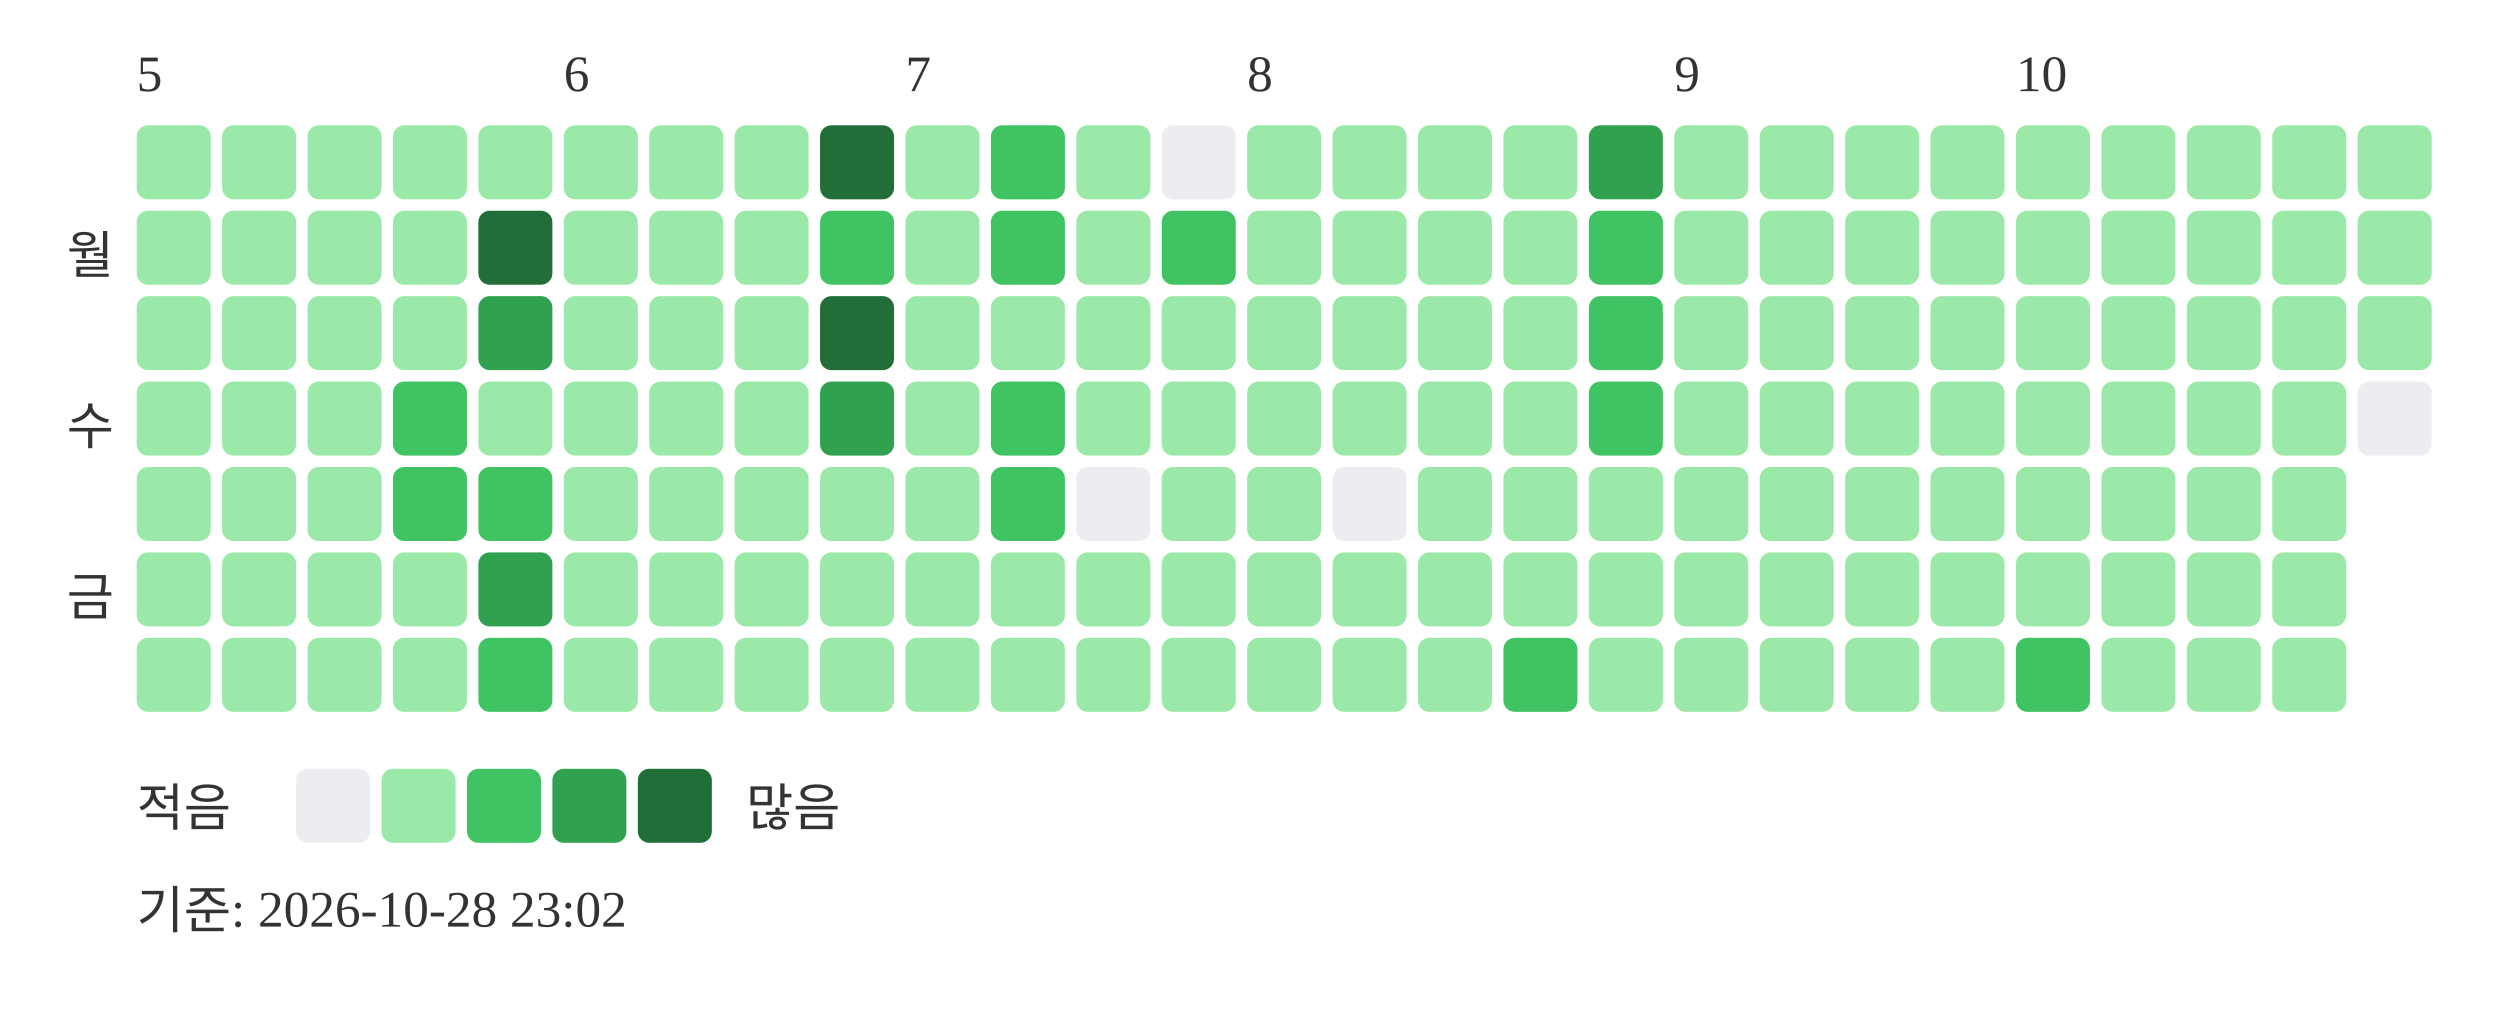
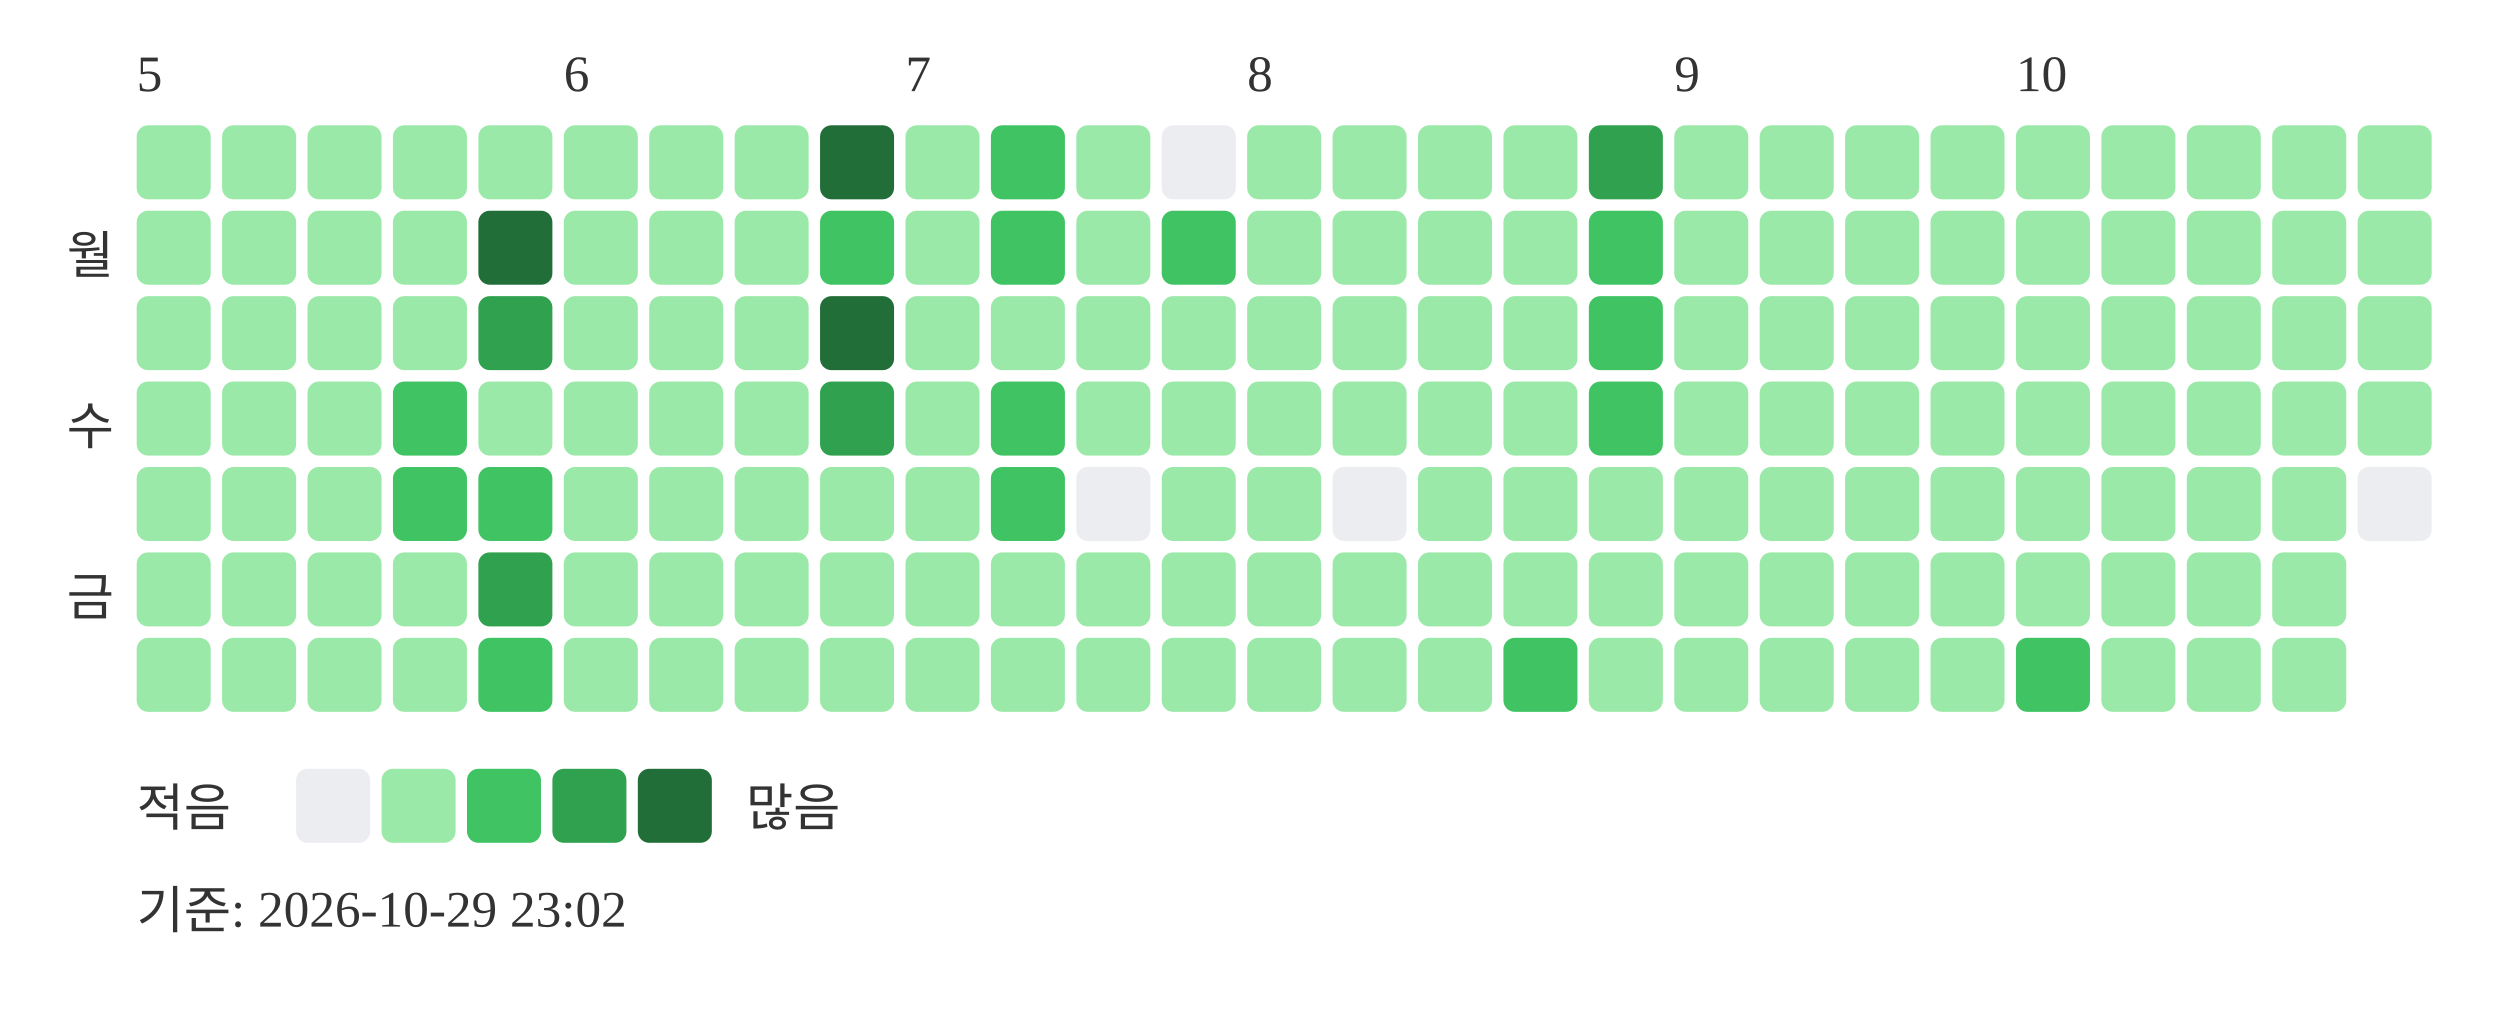
<svg xmlns="http://www.w3.org/2000/svg" width="439" height="181">
  <text x="24" y="16" font-size="9" fill="#333333">5</text>
  <text x="99" y="16" font-size="9" fill="#333333">6</text>
  <text x="159" y="16" font-size="9" fill="#333333">7</text>
  <text x="219" y="16" font-size="9" fill="#333333">8</text>
  <text x="294" y="16" font-size="9" fill="#333333">9</text>
  <text x="354" y="16" font-size="9" fill="#333333">10</text>
  <text x="20" y="48" text-anchor="end" font-size="9" fill="#333333">월</text>
  <text x="20" y="78" text-anchor="end" font-size="9" fill="#333333">수</text>
  <text x="20" y="108" text-anchor="end" font-size="9" fill="#333333">금</text>
  <rect x="24" y="22" width="13" height="13" rx="2" fill="#9be9a8" />
  <rect x="24" y="37" width="13" height="13" rx="2" fill="#9be9a8" />
  <rect x="24" y="52" width="13" height="13" rx="2" fill="#9be9a8" />
  <rect x="24" y="67" width="13" height="13" rx="2" fill="#9be9a8" />
  <rect x="24" y="82" width="13" height="13" rx="2" fill="#9be9a8" />
  <rect x="24" y="97" width="13" height="13" rx="2" fill="#9be9a8" />
  <rect x="24" y="112" width="13" height="13" rx="2" fill="#9be9a8" />
  <rect x="39" y="22" width="13" height="13" rx="2" fill="#9be9a8" />
  <rect x="39" y="37" width="13" height="13" rx="2" fill="#9be9a8" />
  <rect x="39" y="52" width="13" height="13" rx="2" fill="#9be9a8" />
  <rect x="39" y="67" width="13" height="13" rx="2" fill="#9be9a8" />
  <rect x="39" y="82" width="13" height="13" rx="2" fill="#9be9a8" />
  <rect x="39" y="97" width="13" height="13" rx="2" fill="#9be9a8" />
  <rect x="39" y="112" width="13" height="13" rx="2" fill="#9be9a8" />
  <rect x="54" y="22" width="13" height="13" rx="2" fill="#9be9a8" />
  <rect x="54" y="37" width="13" height="13" rx="2" fill="#9be9a8" />
  <rect x="54" y="52" width="13" height="13" rx="2" fill="#9be9a8" />
  <rect x="54" y="67" width="13" height="13" rx="2" fill="#9be9a8" />
  <rect x="54" y="82" width="13" height="13" rx="2" fill="#9be9a8" />
  <rect x="54" y="97" width="13" height="13" rx="2" fill="#9be9a8" />
  <rect x="54" y="112" width="13" height="13" rx="2" fill="#9be9a8" />
  <rect x="69" y="22" width="13" height="13" rx="2" fill="#9be9a8" />
  <rect x="69" y="37" width="13" height="13" rx="2" fill="#9be9a8" />
  <rect x="69" y="52" width="13" height="13" rx="2" fill="#9be9a8" />
  <rect x="69" y="67" width="13" height="13" rx="2" fill="#40c463" />
  <rect x="69" y="82" width="13" height="13" rx="2" fill="#40c463" />
  <rect x="69" y="97" width="13" height="13" rx="2" fill="#9be9a8" />
  <rect x="69" y="112" width="13" height="13" rx="2" fill="#9be9a8" />
  <rect x="84" y="22" width="13" height="13" rx="2" fill="#9be9a8" />
  <rect x="84" y="37" width="13" height="13" rx="2" fill="#216e39" />
  <rect x="84" y="52" width="13" height="13" rx="2" fill="#30a14e" />
  <rect x="84" y="67" width="13" height="13" rx="2" fill="#9be9a8" />
  <rect x="84" y="82" width="13" height="13" rx="2" fill="#40c463" />
  <rect x="84" y="97" width="13" height="13" rx="2" fill="#30a14e" />
  <rect x="84" y="112" width="13" height="13" rx="2" fill="#40c463" />
  <rect x="99" y="22" width="13" height="13" rx="2" fill="#9be9a8" />
  <rect x="99" y="37" width="13" height="13" rx="2" fill="#9be9a8" />
  <rect x="99" y="52" width="13" height="13" rx="2" fill="#9be9a8" />
  <rect x="99" y="67" width="13" height="13" rx="2" fill="#9be9a8" />
  <rect x="99" y="82" width="13" height="13" rx="2" fill="#9be9a8" />
  <rect x="99" y="97" width="13" height="13" rx="2" fill="#9be9a8" />
  <rect x="99" y="112" width="13" height="13" rx="2" fill="#9be9a8" />
  <rect x="114" y="22" width="13" height="13" rx="2" fill="#9be9a8" />
  <rect x="114" y="37" width="13" height="13" rx="2" fill="#9be9a8" />
  <rect x="114" y="52" width="13" height="13" rx="2" fill="#9be9a8" />
  <rect x="114" y="67" width="13" height="13" rx="2" fill="#9be9a8" />
  <rect x="114" y="82" width="13" height="13" rx="2" fill="#9be9a8" />
  <rect x="114" y="97" width="13" height="13" rx="2" fill="#9be9a8" />
  <rect x="114" y="112" width="13" height="13" rx="2" fill="#9be9a8" />
  <rect x="129" y="22" width="13" height="13" rx="2" fill="#9be9a8" />
  <rect x="129" y="37" width="13" height="13" rx="2" fill="#9be9a8" />
  <rect x="129" y="52" width="13" height="13" rx="2" fill="#9be9a8" />
  <rect x="129" y="67" width="13" height="13" rx="2" fill="#9be9a8" />
  <rect x="129" y="82" width="13" height="13" rx="2" fill="#9be9a8" />
  <rect x="129" y="97" width="13" height="13" rx="2" fill="#9be9a8" />
  <rect x="129" y="112" width="13" height="13" rx="2" fill="#9be9a8" />
  <rect x="144" y="22" width="13" height="13" rx="2" fill="#216e39" />
  <rect x="144" y="37" width="13" height="13" rx="2" fill="#40c463" />
  <rect x="144" y="52" width="13" height="13" rx="2" fill="#216e39" />
  <rect x="144" y="67" width="13" height="13" rx="2" fill="#30a14e" />
  <rect x="144" y="82" width="13" height="13" rx="2" fill="#9be9a8" />
  <rect x="144" y="97" width="13" height="13" rx="2" fill="#9be9a8" />
  <rect x="144" y="112" width="13" height="13" rx="2" fill="#9be9a8" />
  <rect x="159" y="22" width="13" height="13" rx="2" fill="#9be9a8" />
  <rect x="159" y="37" width="13" height="13" rx="2" fill="#9be9a8" />
  <rect x="159" y="52" width="13" height="13" rx="2" fill="#9be9a8" />
  <rect x="159" y="67" width="13" height="13" rx="2" fill="#9be9a8" />
  <rect x="159" y="82" width="13" height="13" rx="2" fill="#9be9a8" />
  <rect x="159" y="97" width="13" height="13" rx="2" fill="#9be9a8" />
  <rect x="159" y="112" width="13" height="13" rx="2" fill="#9be9a8" />
  <rect x="174" y="22" width="13" height="13" rx="2" fill="#40c463" />
  <rect x="174" y="37" width="13" height="13" rx="2" fill="#40c463" />
  <rect x="174" y="52" width="13" height="13" rx="2" fill="#9be9a8" />
  <rect x="174" y="67" width="13" height="13" rx="2" fill="#40c463" />
  <rect x="174" y="82" width="13" height="13" rx="2" fill="#40c463" />
  <rect x="174" y="97" width="13" height="13" rx="2" fill="#9be9a8" />
  <rect x="174" y="112" width="13" height="13" rx="2" fill="#9be9a8" />
  <rect x="189" y="22" width="13" height="13" rx="2" fill="#9be9a8" />
  <rect x="189" y="37" width="13" height="13" rx="2" fill="#9be9a8" />
  <rect x="189" y="52" width="13" height="13" rx="2" fill="#9be9a8" />
  <rect x="189" y="67" width="13" height="13" rx="2" fill="#9be9a8" />
  <rect x="189" y="82" width="13" height="13" rx="2" fill="#ebedf0" />
  <rect x="189" y="97" width="13" height="13" rx="2" fill="#9be9a8" />
  <rect x="189" y="112" width="13" height="13" rx="2" fill="#9be9a8" />
  <rect x="204" y="22" width="13" height="13" rx="2" fill="#ebedf0" />
  <rect x="204" y="37" width="13" height="13" rx="2" fill="#40c463" />
  <rect x="204" y="52" width="13" height="13" rx="2" fill="#9be9a8" />
  <rect x="204" y="67" width="13" height="13" rx="2" fill="#9be9a8" />
  <rect x="204" y="82" width="13" height="13" rx="2" fill="#9be9a8" />
  <rect x="204" y="97" width="13" height="13" rx="2" fill="#9be9a8" />
  <rect x="204" y="112" width="13" height="13" rx="2" fill="#9be9a8" />
  <rect x="219" y="22" width="13" height="13" rx="2" fill="#9be9a8" />
  <rect x="219" y="37" width="13" height="13" rx="2" fill="#9be9a8" />
  <rect x="219" y="52" width="13" height="13" rx="2" fill="#9be9a8" />
  <rect x="219" y="67" width="13" height="13" rx="2" fill="#9be9a8" />
  <rect x="219" y="82" width="13" height="13" rx="2" fill="#9be9a8" />
  <rect x="219" y="97" width="13" height="13" rx="2" fill="#9be9a8" />
  <rect x="219" y="112" width="13" height="13" rx="2" fill="#9be9a8" />
  <rect x="234" y="22" width="13" height="13" rx="2" fill="#9be9a8" />
  <rect x="234" y="37" width="13" height="13" rx="2" fill="#9be9a8" />
  <rect x="234" y="52" width="13" height="13" rx="2" fill="#9be9a8" />
  <rect x="234" y="67" width="13" height="13" rx="2" fill="#9be9a8" />
  <rect x="234" y="82" width="13" height="13" rx="2" fill="#ebedf0" />
  <rect x="234" y="97" width="13" height="13" rx="2" fill="#9be9a8" />
  <rect x="234" y="112" width="13" height="13" rx="2" fill="#9be9a8" />
  <rect x="249" y="22" width="13" height="13" rx="2" fill="#9be9a8" />
  <rect x="249" y="37" width="13" height="13" rx="2" fill="#9be9a8" />
  <rect x="249" y="52" width="13" height="13" rx="2" fill="#9be9a8" />
  <rect x="249" y="67" width="13" height="13" rx="2" fill="#9be9a8" />
  <rect x="249" y="82" width="13" height="13" rx="2" fill="#9be9a8" />
  <rect x="249" y="97" width="13" height="13" rx="2" fill="#9be9a8" />
  <rect x="249" y="112" width="13" height="13" rx="2" fill="#9be9a8" />
  <rect x="264" y="22" width="13" height="13" rx="2" fill="#9be9a8" />
  <rect x="264" y="37" width="13" height="13" rx="2" fill="#9be9a8" />
  <rect x="264" y="52" width="13" height="13" rx="2" fill="#9be9a8" />
  <rect x="264" y="67" width="13" height="13" rx="2" fill="#9be9a8" />
  <rect x="264" y="82" width="13" height="13" rx="2" fill="#9be9a8" />
  <rect x="264" y="97" width="13" height="13" rx="2" fill="#9be9a8" />
  <rect x="264" y="112" width="13" height="13" rx="2" fill="#40c463" />
  <rect x="279" y="22" width="13" height="13" rx="2" fill="#30a14e" />
  <rect x="279" y="37" width="13" height="13" rx="2" fill="#40c463" />
  <rect x="279" y="52" width="13" height="13" rx="2" fill="#40c463" />
  <rect x="279" y="67" width="13" height="13" rx="2" fill="#40c463" />
  <rect x="279" y="82" width="13" height="13" rx="2" fill="#9be9a8" />
  <rect x="279" y="97" width="13" height="13" rx="2" fill="#9be9a8" />
  <rect x="279" y="112" width="13" height="13" rx="2" fill="#9be9a8" />
  <rect x="294" y="22" width="13" height="13" rx="2" fill="#9be9a8" />
  <rect x="294" y="37" width="13" height="13" rx="2" fill="#9be9a8" />
  <rect x="294" y="52" width="13" height="13" rx="2" fill="#9be9a8" />
  <rect x="294" y="67" width="13" height="13" rx="2" fill="#9be9a8" />
  <rect x="294" y="82" width="13" height="13" rx="2" fill="#9be9a8" />
  <rect x="294" y="97" width="13" height="13" rx="2" fill="#9be9a8" />
  <rect x="294" y="112" width="13" height="13" rx="2" fill="#9be9a8" />
  <rect x="309" y="22" width="13" height="13" rx="2" fill="#9be9a8" />
  <rect x="309" y="37" width="13" height="13" rx="2" fill="#9be9a8" />
  <rect x="309" y="52" width="13" height="13" rx="2" fill="#9be9a8" />
  <rect x="309" y="67" width="13" height="13" rx="2" fill="#9be9a8" />
  <rect x="309" y="82" width="13" height="13" rx="2" fill="#9be9a8" />
  <rect x="309" y="97" width="13" height="13" rx="2" fill="#9be9a8" />
  <rect x="309" y="112" width="13" height="13" rx="2" fill="#9be9a8" />
  <rect x="324" y="22" width="13" height="13" rx="2" fill="#9be9a8" />
  <rect x="324" y="37" width="13" height="13" rx="2" fill="#9be9a8" />
  <rect x="324" y="52" width="13" height="13" rx="2" fill="#9be9a8" />
  <rect x="324" y="67" width="13" height="13" rx="2" fill="#9be9a8" />
  <rect x="324" y="82" width="13" height="13" rx="2" fill="#9be9a8" />
  <rect x="324" y="97" width="13" height="13" rx="2" fill="#9be9a8" />
  <rect x="324" y="112" width="13" height="13" rx="2" fill="#9be9a8" />
  <rect x="339" y="22" width="13" height="13" rx="2" fill="#9be9a8" />
  <rect x="339" y="37" width="13" height="13" rx="2" fill="#9be9a8" />
  <rect x="339" y="52" width="13" height="13" rx="2" fill="#9be9a8" />
  <rect x="339" y="67" width="13" height="13" rx="2" fill="#9be9a8" />
  <rect x="339" y="82" width="13" height="13" rx="2" fill="#9be9a8" />
  <rect x="339" y="97" width="13" height="13" rx="2" fill="#9be9a8" />
  <rect x="339" y="112" width="13" height="13" rx="2" fill="#9be9a8" />
  <rect x="354" y="22" width="13" height="13" rx="2" fill="#9be9a8" />
  <rect x="354" y="37" width="13" height="13" rx="2" fill="#9be9a8" />
  <rect x="354" y="52" width="13" height="13" rx="2" fill="#9be9a8" />
  <rect x="354" y="67" width="13" height="13" rx="2" fill="#9be9a8" />
  <rect x="354" y="82" width="13" height="13" rx="2" fill="#9be9a8" />
  <rect x="354" y="97" width="13" height="13" rx="2" fill="#9be9a8" />
  <rect x="354" y="112" width="13" height="13" rx="2" fill="#40c463" />
  <rect x="369" y="22" width="13" height="13" rx="2" fill="#9be9a8" />
  <rect x="369" y="37" width="13" height="13" rx="2" fill="#9be9a8" />
  <rect x="369" y="52" width="13" height="13" rx="2" fill="#9be9a8" />
  <rect x="369" y="67" width="13" height="13" rx="2" fill="#9be9a8" />
  <rect x="369" y="82" width="13" height="13" rx="2" fill="#9be9a8" />
  <rect x="369" y="97" width="13" height="13" rx="2" fill="#9be9a8" />
  <rect x="369" y="112" width="13" height="13" rx="2" fill="#9be9a8" />
  <rect x="384" y="22" width="13" height="13" rx="2" fill="#9be9a8" />
  <rect x="384" y="37" width="13" height="13" rx="2" fill="#9be9a8" />
  <rect x="384" y="52" width="13" height="13" rx="2" fill="#9be9a8" />
  <rect x="384" y="67" width="13" height="13" rx="2" fill="#9be9a8" />
  <rect x="384" y="82" width="13" height="13" rx="2" fill="#9be9a8" />
  <rect x="384" y="97" width="13" height="13" rx="2" fill="#9be9a8" />
  <rect x="384" y="112" width="13" height="13" rx="2" fill="#9be9a8" />
  <rect x="399" y="22" width="13" height="13" rx="2" fill="#9be9a8" />
  <rect x="399" y="37" width="13" height="13" rx="2" fill="#9be9a8" />
  <rect x="399" y="52" width="13" height="13" rx="2" fill="#9be9a8" />
  <rect x="399" y="67" width="13" height="13" rx="2" fill="#9be9a8" />
  <rect x="399" y="82" width="13" height="13" rx="2" fill="#9be9a8" />
  <rect x="399" y="97" width="13" height="13" rx="2" fill="#9be9a8" />
  <rect x="399" y="112" width="13" height="13" rx="2" fill="#9be9a8" />
  <rect x="414" y="22" width="13" height="13" rx="2" fill="#9be9a8" />
  <rect x="414" y="37" width="13" height="13" rx="2" fill="#9be9a8" />
  <rect x="414" y="52" width="13" height="13" rx="2" fill="#9be9a8" />
-   <rect x="414" y="67" width="13" height="13" rx="2" fill="#ebedf0" />
+   <rect x="414" y="67" width="13" height="13" rx="2" fill="#9be9a8" />
+   <rect x="414" y="82" width="13" height="13" rx="2" fill="#ebedf0" />
  <text x="24" y="145" font-size="9" fill="#333333">적음</text>
  <rect x="52" y="135" width="13" height="13" rx="2" fill="#ebedf0" />
  <rect x="67" y="135" width="13" height="13" rx="2" fill="#9be9a8" />
  <rect x="82" y="135" width="13" height="13" rx="2" fill="#40c463" />
  <rect x="97" y="135" width="13" height="13" rx="2" fill="#30a14e" />
  <rect x="112" y="135" width="13" height="13" rx="2" fill="#216e39" />
  <text x="131" y="145" font-size="9" fill="#333333">많음</text>
-   <text x="24" y="163" font-size="9" fill="#333333">기준: 2026-10-28 23:02</text>
+   <text x="24" y="163" font-size="9" fill="#333333">기준: 2026-10-29 23:02</text>
</svg>
